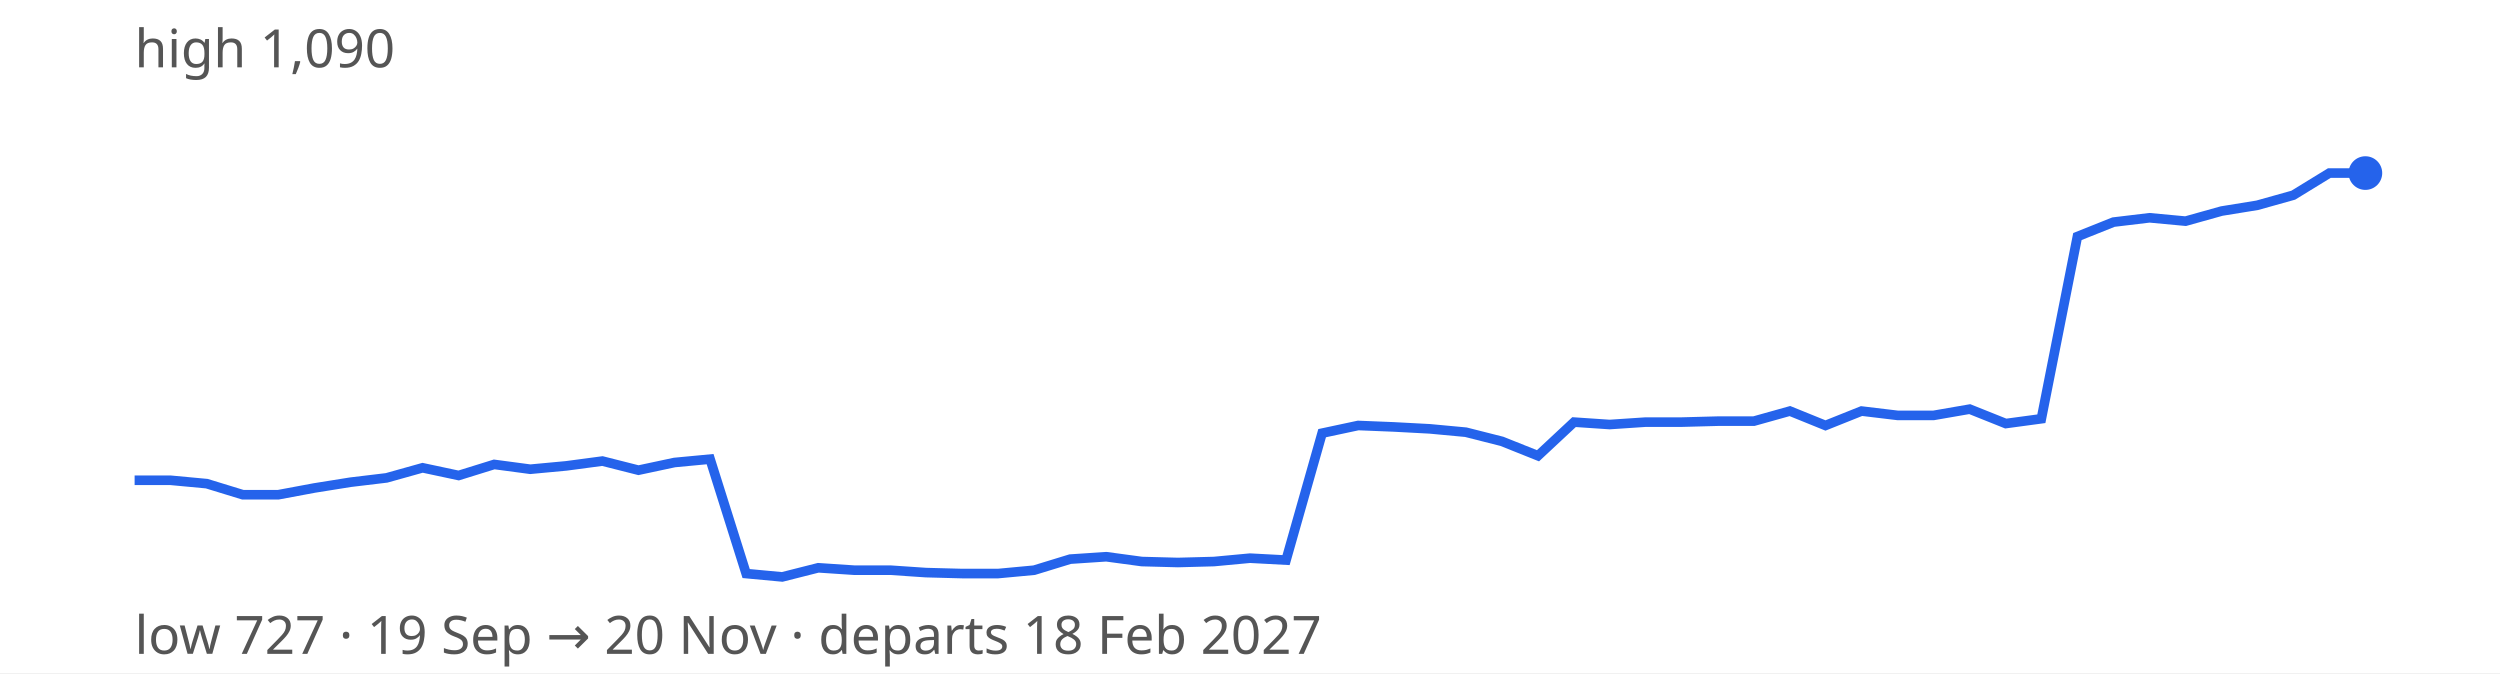
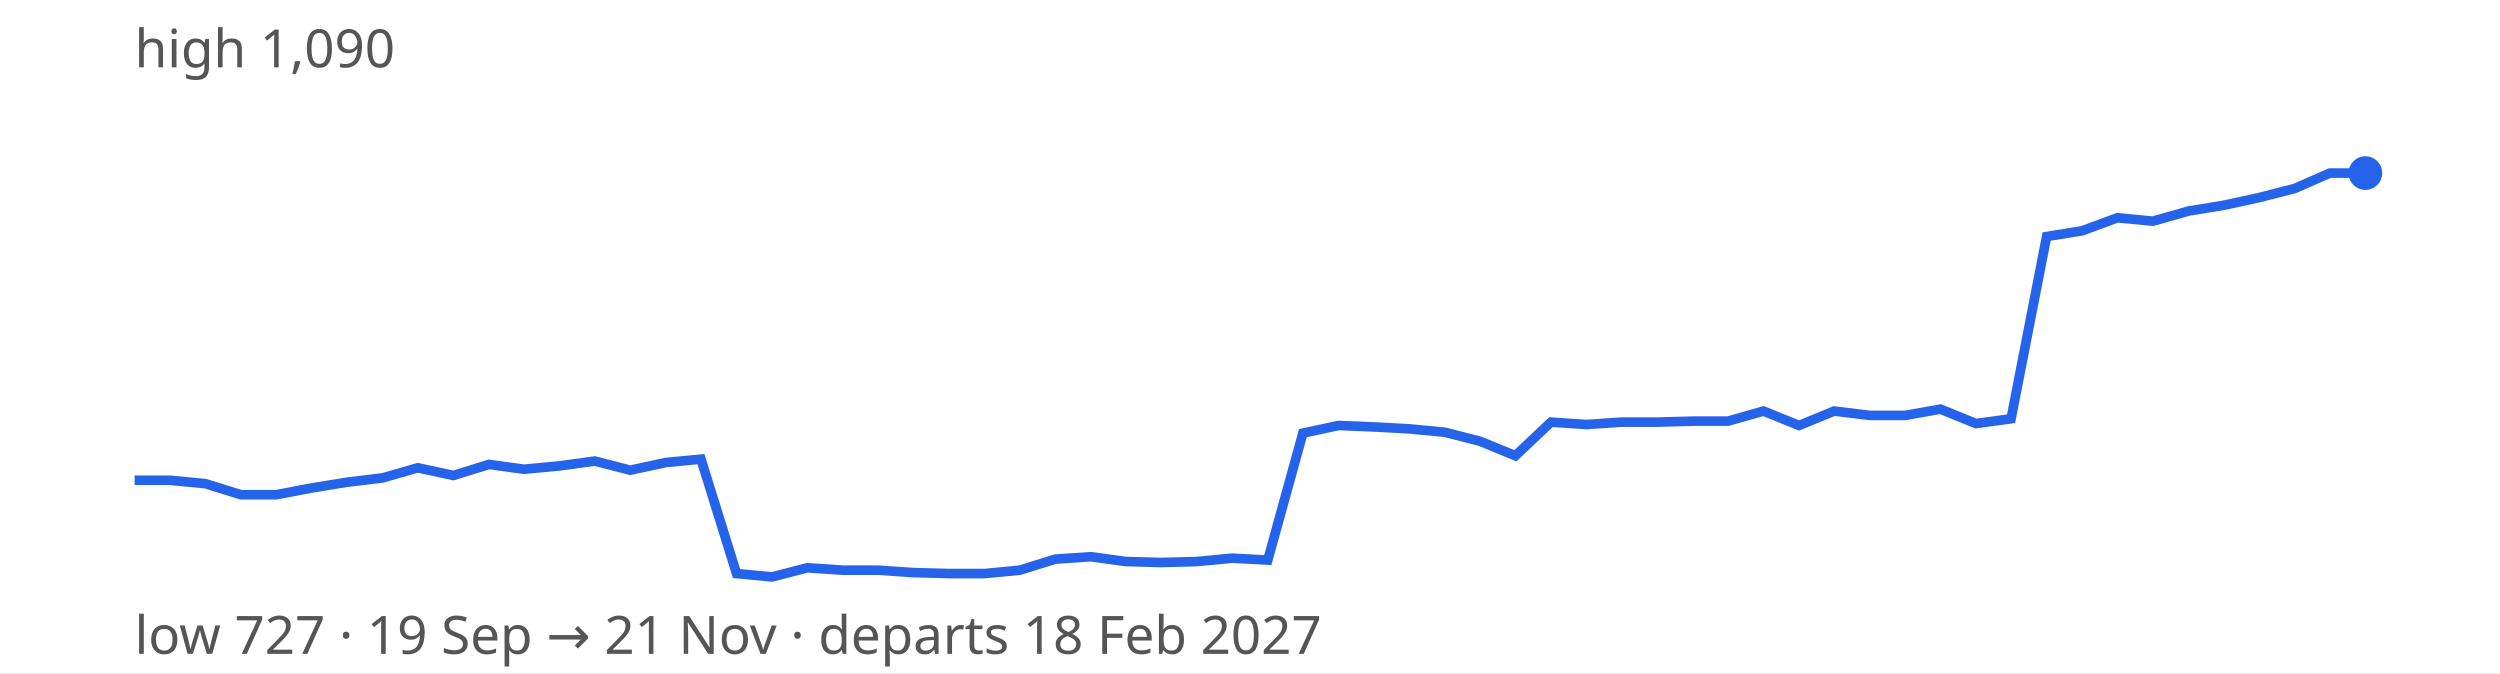
<svg xmlns="http://www.w3.org/2000/svg" width="520" height="140" viewBox="0 0 520 140" font-family="sans-serif" font-size="11">
  <rect width="100%" height="100%" fill="#ffffff" />
-   <path d="M28.0,99.9 L35.5,99.9 L43.0,100.6 L50.5,102.9 L57.9,102.9 L65.4,101.5 L72.9,100.3 L80.4,99.4 L87.9,97.3 L95.4,98.9 L102.8,96.6 L110.3,97.6 L117.8,96.9 L125.3,95.9 L132.8,97.8 L140.3,96.2 L147.7,95.5 L155.2,119.3 L162.7,120.0 L170.2,118.1 L177.7,118.6 L185.2,118.6 L192.6,119.1 L200.1,119.3 L207.6,119.3 L215.1,118.6 L222.6,116.3 L230.1,115.8 L237.5,116.8 L245.0,117.0 L252.5,116.8 L260.0,116.1 L267.5,116.5 L275.0,90.1 L282.5,88.5 L289.9,88.8 L297.4,89.2 L304.9,89.9 L312.4,91.8 L319.9,94.8 L327.4,87.8 L334.8,88.3 L342.3,87.8 L349.8,87.8 L357.3,87.6 L364.8,87.6 L372.3,85.5 L379.7,88.5 L387.2,85.5 L394.7,86.4 L402.2,86.4 L409.7,85.1 L417.2,88.1 L424.6,87.1 L432.1,49.2 L439.6,46.2 L447.1,45.3 L454.6,46.0 L462.1,43.9 L469.5,42.7 L477.0,40.6 L484.5,36.0 L492.0,36.0" fill="none" stroke="#2563eb" stroke-width="2" />
+   <path d="M28.0,99.9 L35.4,99.9 L42.7,100.6 L50.1,102.9 L57.5,102.9 L64.8,101.5 L72.2,100.3 L79.6,99.4 L86.9,97.3 L94.3,98.9 L101.7,96.6 L109.0,97.6 L116.4,96.9 L123.7,95.9 L131.1,97.8 L138.5,96.2 L145.8,95.5 L153.2,119.3 L160.6,120.0 L167.9,118.1 L175.3,118.6 L182.7,118.6 L190.0,119.1 L197.4,119.3 L204.8,119.3 L212.1,118.6 L219.5,116.3 L226.9,115.8 L234.2,116.8 L241.6,117.0 L249.0,116.8 L256.3,116.1 L263.7,116.5 L271.0,90.1 L278.4,88.5 L285.8,88.8 L293.1,89.2 L300.5,89.9 L307.9,91.8 L315.2,94.8 L322.6,87.8 L330.0,88.3 L337.3,87.8 L344.7,87.8 L352.1,87.6 L359.4,87.6 L366.8,85.5 L374.2,88.5 L381.5,85.5 L388.9,86.4 L396.3,86.4 L403.6,85.1 L411.0,88.1 L418.3,87.1 L425.7,49.2 L433.1,48.0 L440.4,45.3 L447.8,46.0 L455.2,43.9 L462.5,42.7 L469.9,41.1 L477.3,39.2 L484.6,36.0 L492.0,36.0" fill="none" stroke="#2563eb" stroke-width="2" />
  <circle cx="492.0" cy="36.0" r="3.5" fill="#2563eb" />
  <text x="28" y="14" fill="#555">high 1,090</text>
-   <text x="28" y="136" fill="#555">low 727 · 19 Sep → 20 Nov · departs 18 Feb 2027</text>
+   <text x="28" y="136" fill="#555">low 727 · 19 Sep → 21 Nov · departs 18 Feb 2027</text>
</svg>
